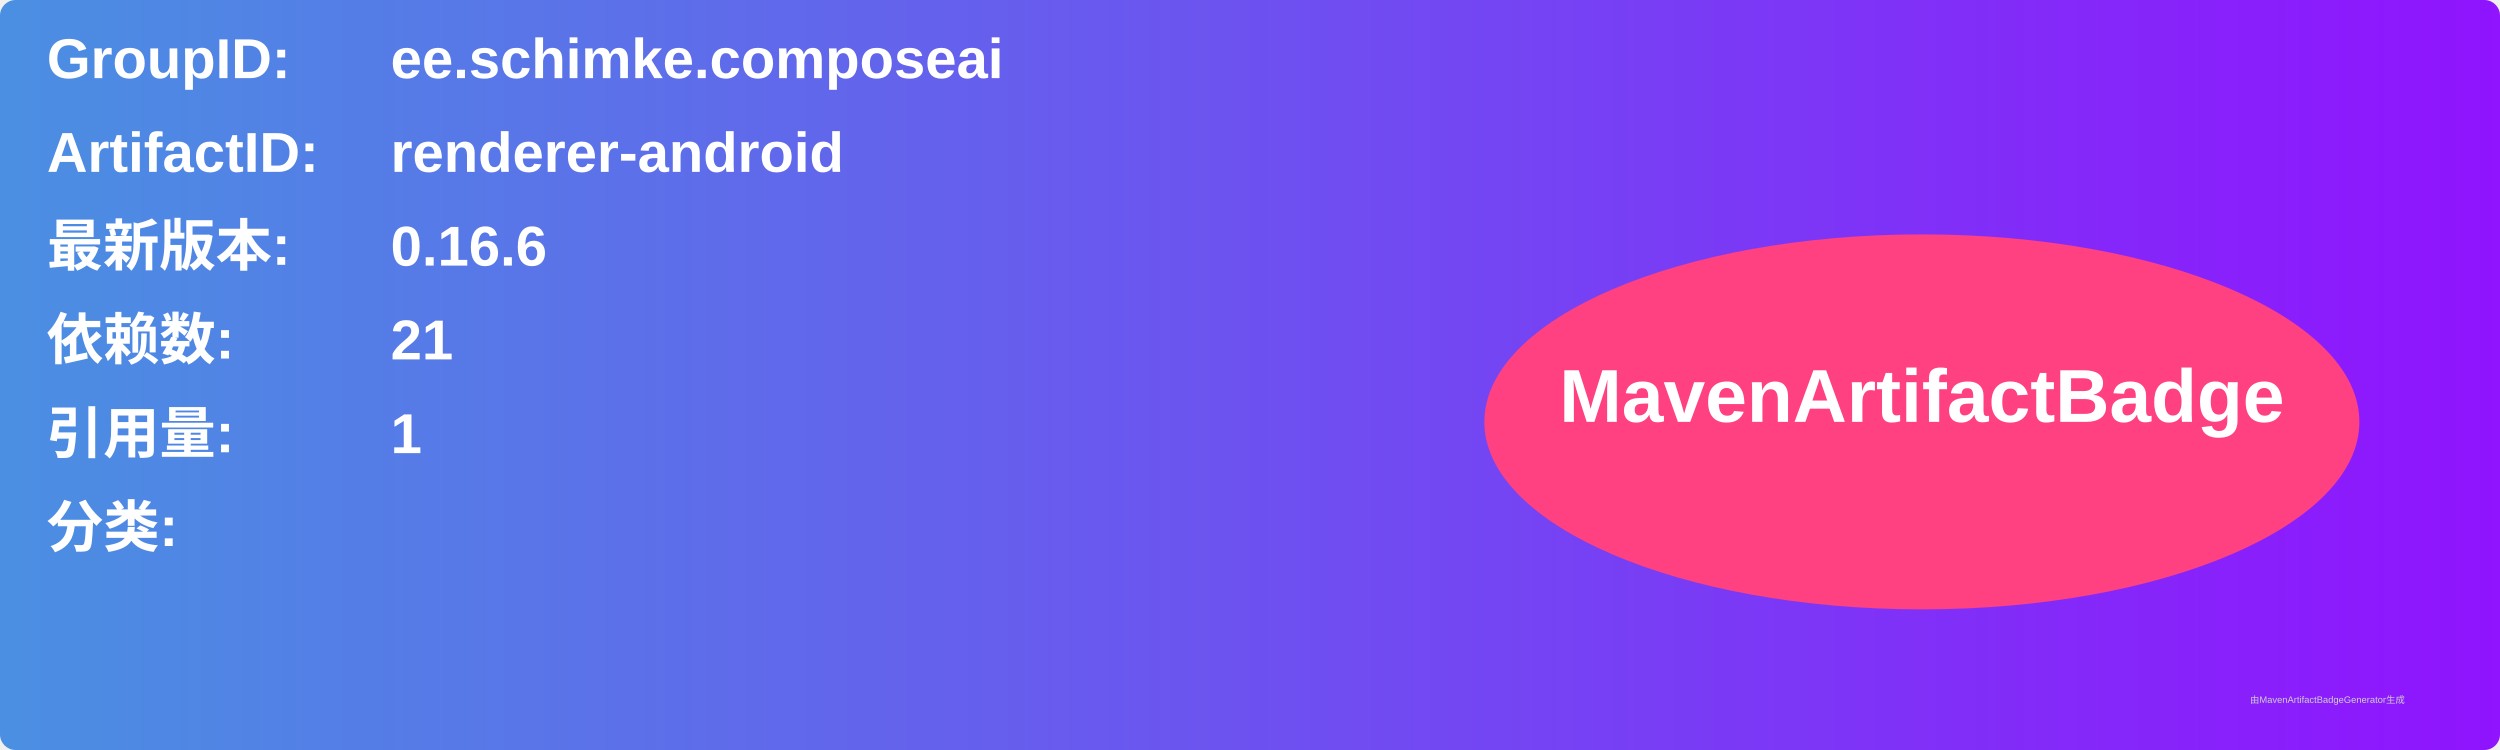
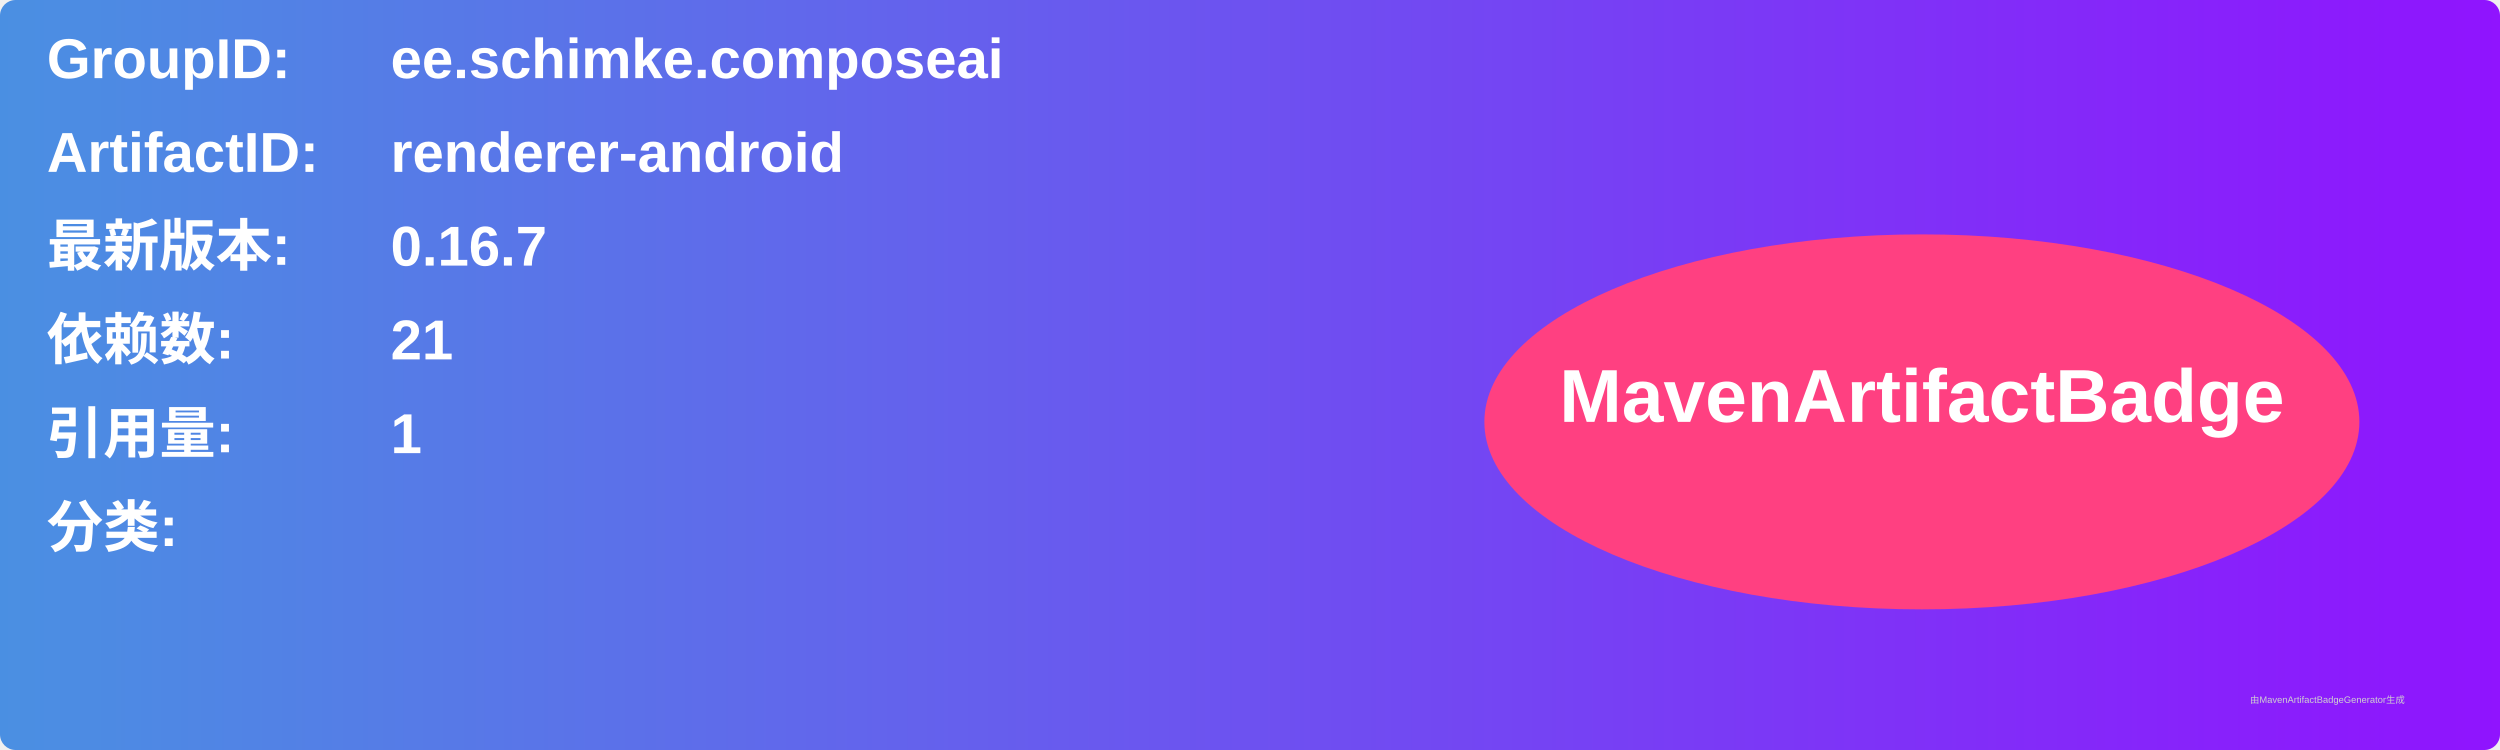
<svg xmlns="http://www.w3.org/2000/svg" width="800" height="240" viewBox="0 0 800 240">
  <linearGradient id="grad" x1="0%" y1="0%" x2="100%" y2="0%">
    <stop offset="0%" stop-color="#4a90e2" />
    <stop offset="100%" stop-color="#9013fe" />
  </linearGradient>
  <rect width="100%" height="100%" rx="5" ry="5" fill="url(#grad)" />
  <g transform="translate(15, 15)">
    <text x="0" y="10" font-family="Arial" font-size="18" fill="white" font-weight="bold" width="260">GroupID:</text>
    <text x="110" y="10" font-family="Arial" font-size="18" fill="white" font-weight="bold" width="460">ee.schimke.composeai</text>
    <text x="0" y="40" font-family="Arial" font-size="18" fill="white" font-weight="bold" width="260">ArtifactID:</text>
    <text x="110" y="40" font-family="Arial" font-size="18" fill="white" font-weight="bold" width="460">renderer-android</text>
    <text x="0" y="70" font-family="Arial" font-size="18" fill="white" font-weight="bold">最新版本:</text>
    <text x="110" y="70" font-family="Arial" font-size="18" fill="white" font-weight="bold">
-       <tspan font-weight="bold">0.16.6</tspan>
+       <tspan font-weight="bold">0.16.7</tspan>
    </text>
    <text x="0" y="100" font-family="Arial" font-size="18" fill="white" font-weight="bold">依赖数: </text>
    <text x="110" y="100" font-family="Arial" font-size="18" fill="white">
      <tspan font-weight="bold">21</tspan>
    </text>
    <text x="0" y="130" font-family="Arial" font-size="18" fill="white" font-weight="bold">引用量: </text>
    <text x="110" y="130" font-family="Arial" font-size="18" fill="white">
      <tspan font-weight="bold">1</tspan>
    </text>
    <text x="0" y="160" font-family="Arial" font-size="18" fill="white" font-weight="bold">分类:</text>
    <text x="10" y="190" font-family="Arial" font-size="10" fill="white">
      <tspan font-weight="bold" />
    </text>
    <ellipse cx="600" cy="120" rx="140" ry="60" fill="#ff4081" />
    <text x="600" y="120" text-anchor="middle" font-family="Arial" font-size="24" fill="white" font-weight="bold">MavenArtifactBadge</text>
  </g>
  <text x="720" y="225" font-family="Arial" font-size="3" fill="#d0d0d0">由MavenArtifactBadgeGenerator生成</text>
</svg>
